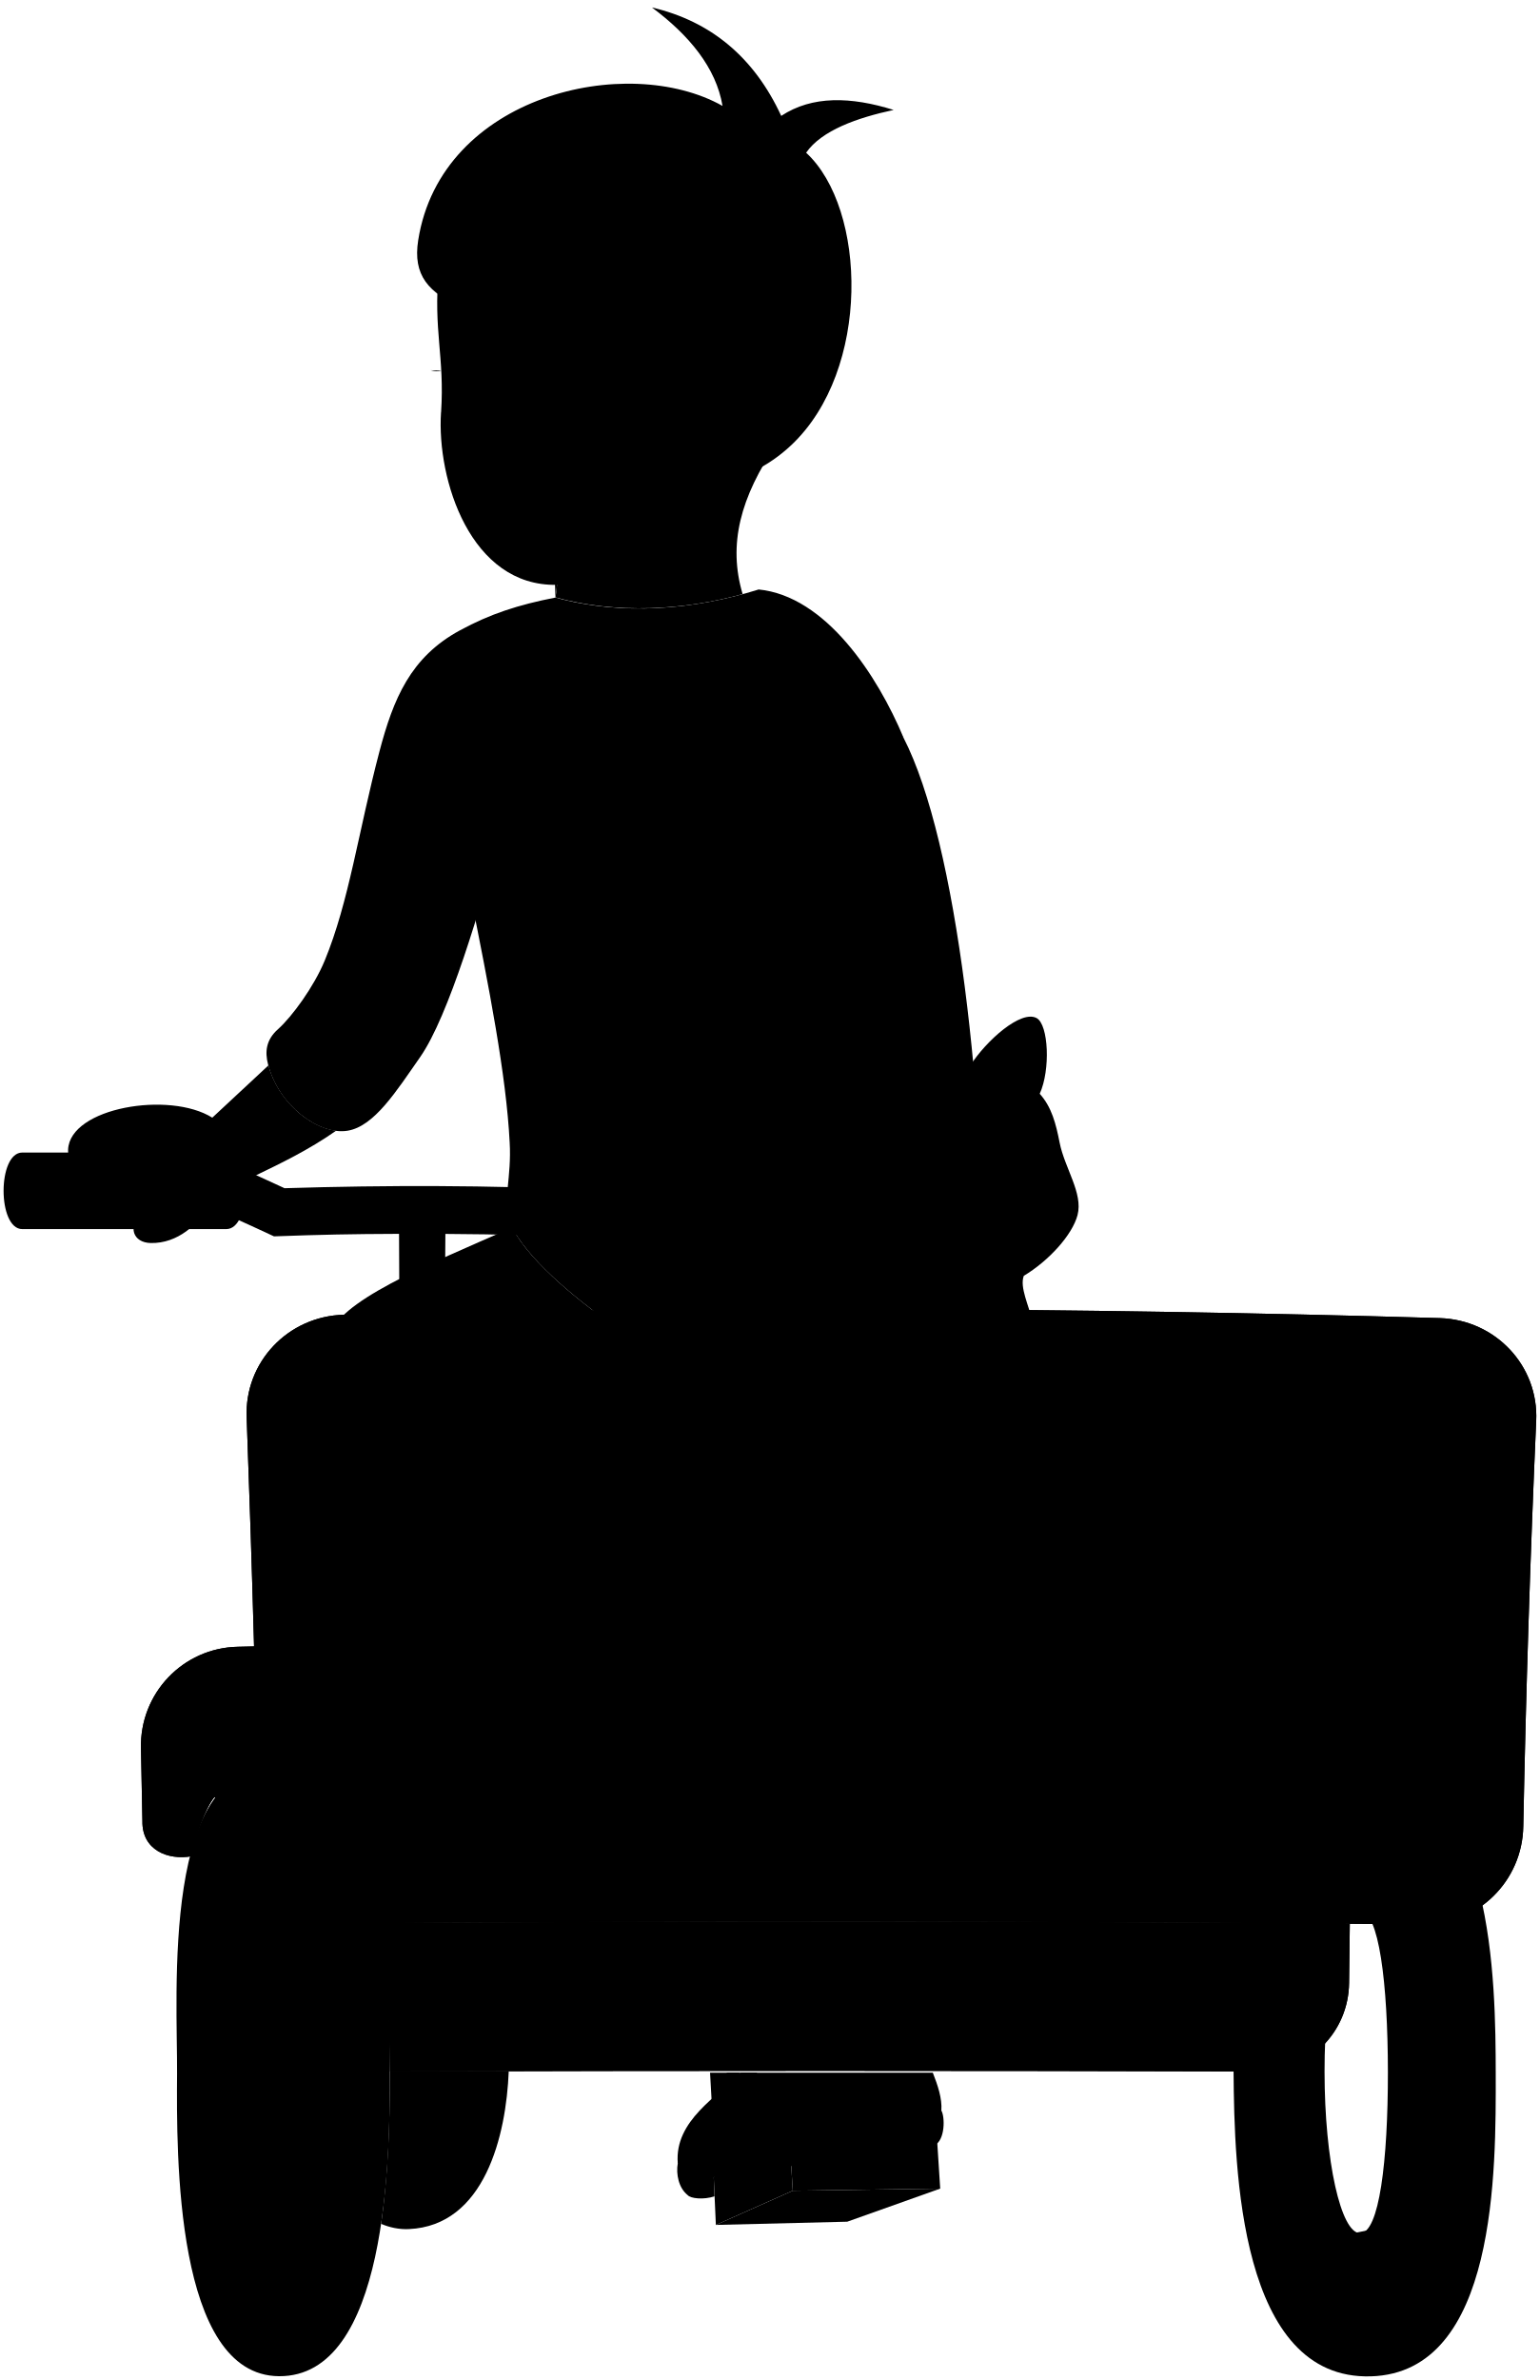
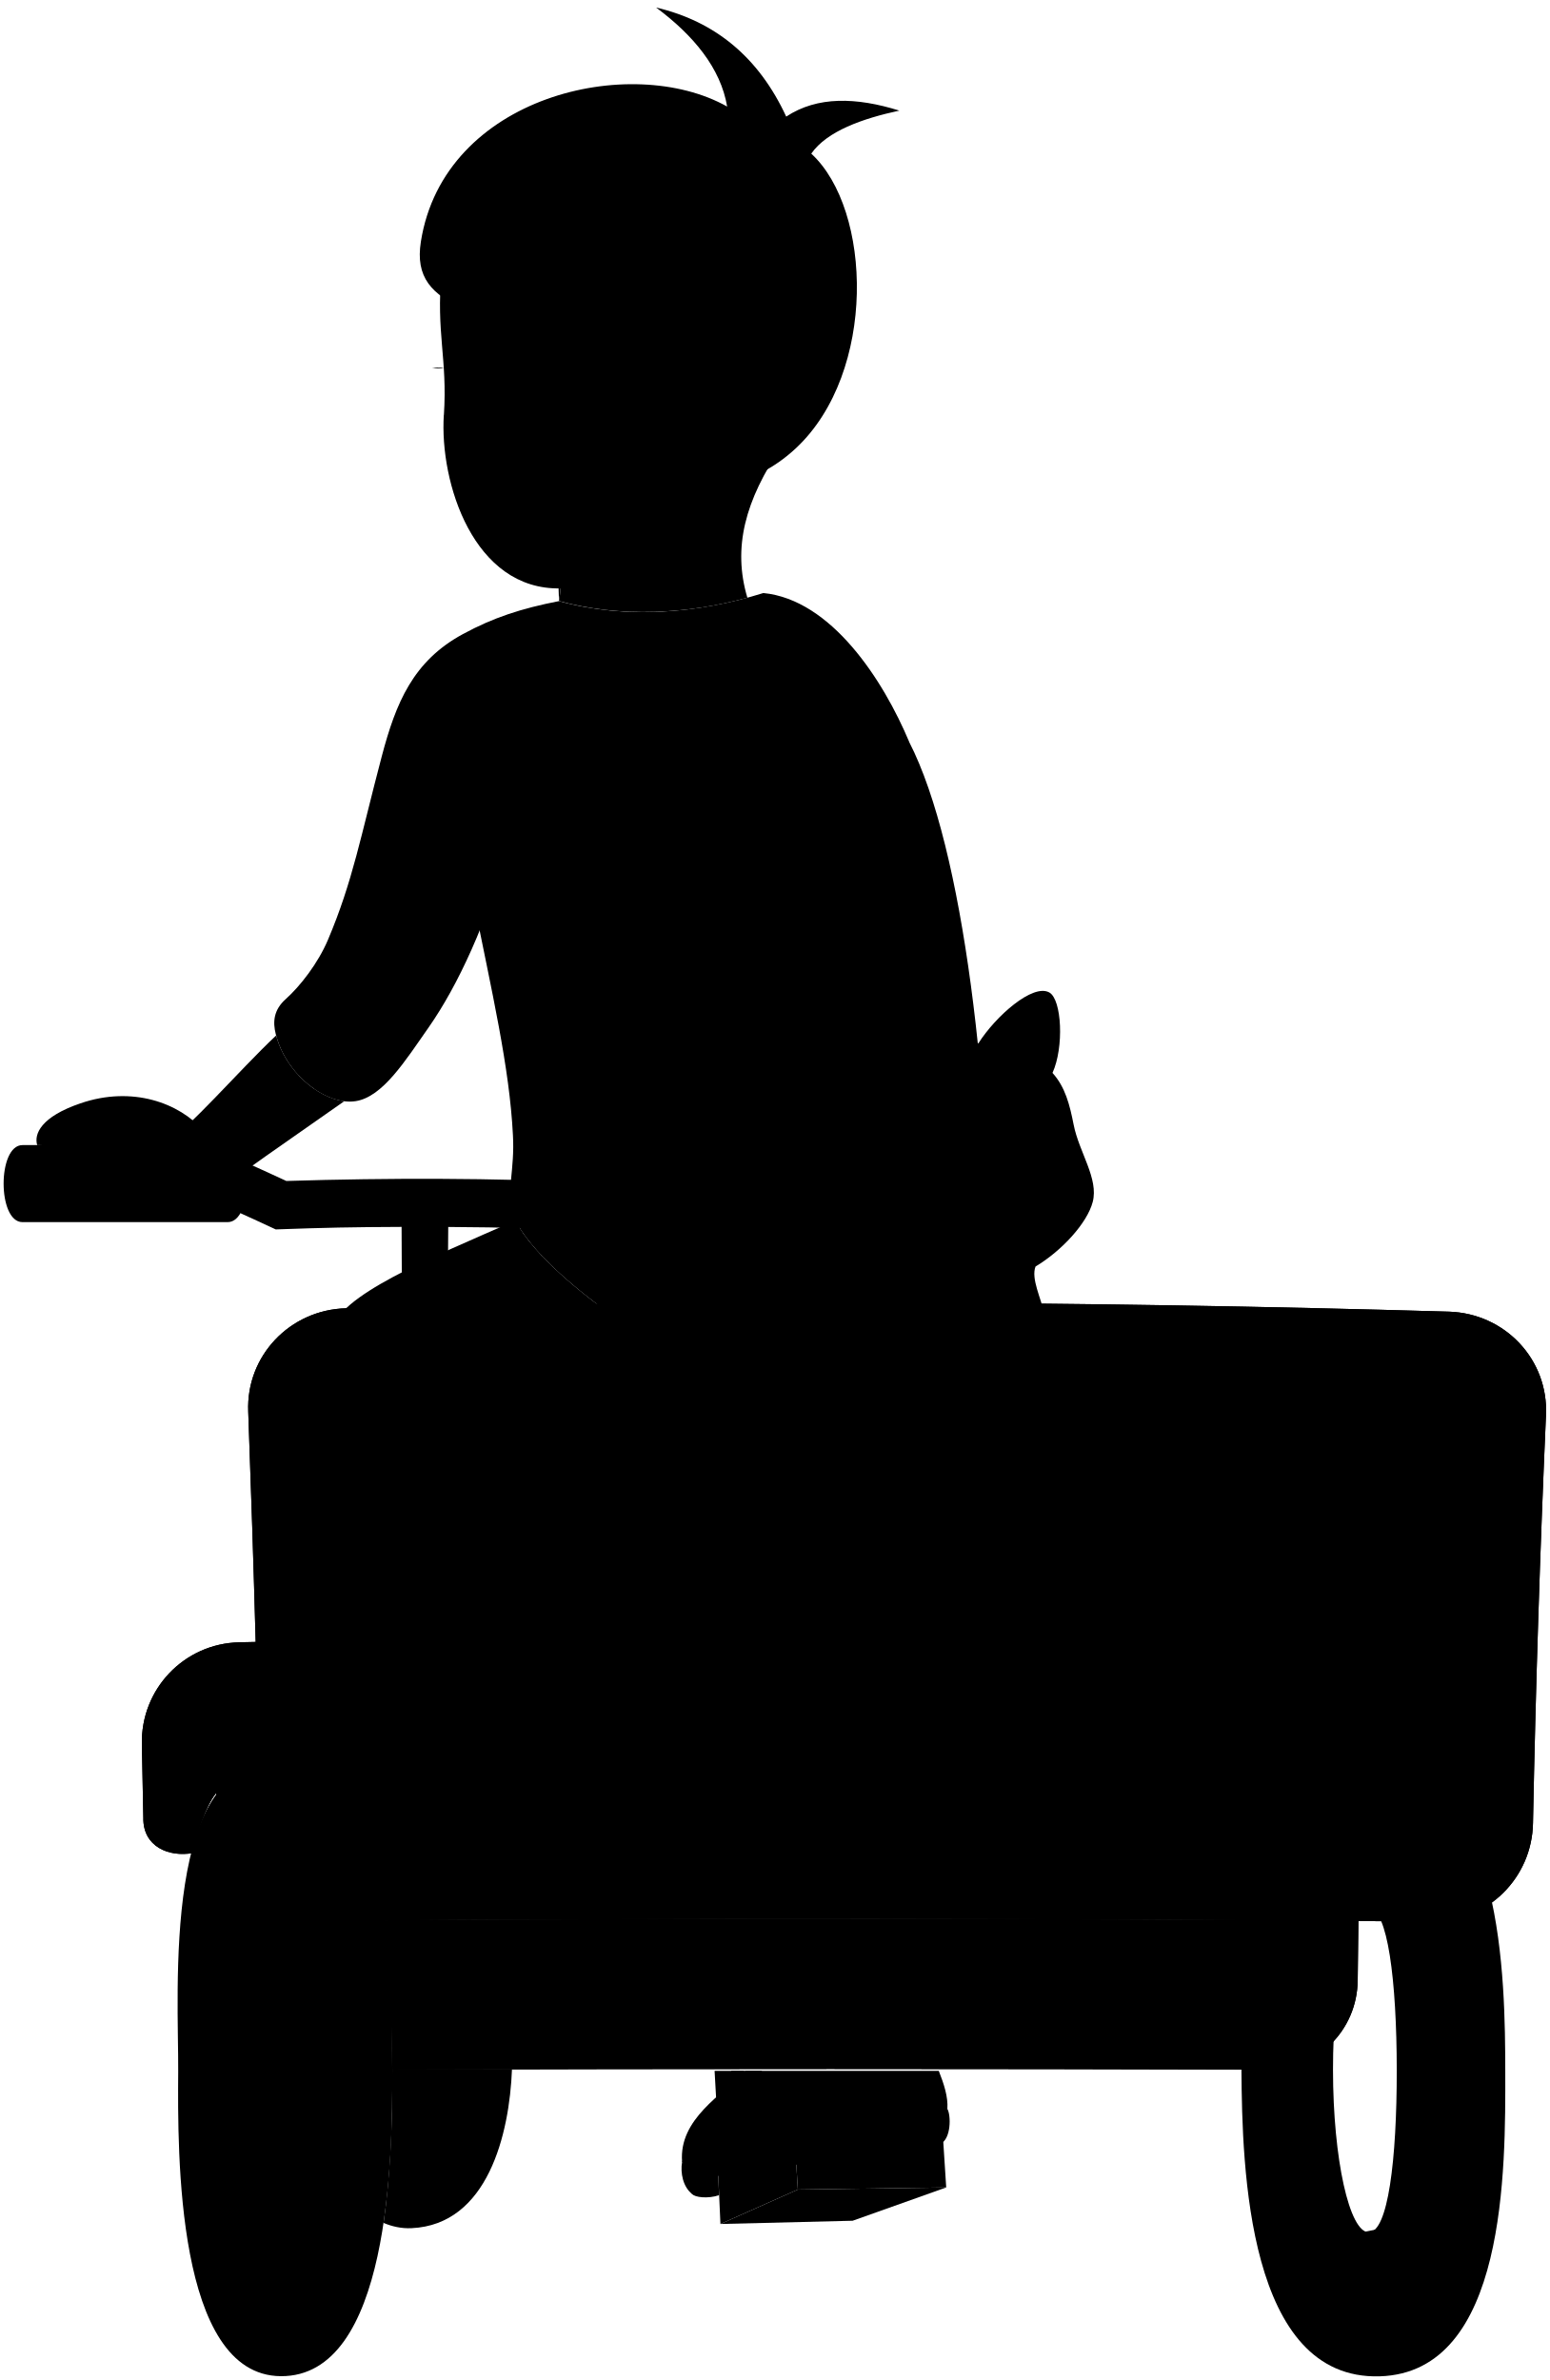
- <svg viewBox="0 0 214.65 331.66">
-   <path class="dullPastDarker" d="m103.29,288.84c-3.2,3.27-9.31,6.66-8.82,12.62l36.74-7.35c.12-1.69-.49-3.48-1.19-5.27h-26.72Z" />
-   <path class="whiteDark" d="m99.6,306.06c-1.53.52-3.38.31-3.75-.17-1.51-2.95.61-3.44,3.6-3.33l.14,3.5Z" />
-   <path class="whiteMedium" d="m131.21,294.11c.51.86.55,4.16-.97,4.85l-30.78,4.44c-1.54.64-3.47,1.39-3.6,2.5-1.25-.97-1.66-2.91-1.39-4.44s5.31-2.69,12.75-6.79c6.79-3.74,22.77-2.58,23.98-.55Z" />
-   <path class="dullPastDark" d="m101.29,288.84l.14,17.75s2.05.27,2.93-.11c.93-.4,1.89-1.42,1.89-2.95l-.74-14.7h-4.22Z" />
+ <svg viewBox="0 0 214.65 329.66">
+   <path class="dullPastDarker" d="m103.29,286.84c-3.2,3.27-9.31,6.66-8.82,12.62l36.74-7.35c.12-1.69-.49-3.48-1.19-5.27h-26.72Z" />
+   <path class="whiteDark" d="m99.6,304.06c-1.53.52-3.38.31-3.75-.17-1.51-2.95.61-3.44,3.6-3.33l.14,3.5Z" />
+   <path class="whiteMedium" d="m131.21,292.11c.51.86.55,4.16-.97,4.85l-30.78,4.44c-1.54.64-3.47,1.39-3.6,2.5-1.25-.97-1.66-2.91-1.39-4.44s5.31-2.69,12.75-6.79c6.79-3.74,22.77-2.58,23.98-.55Z" />
+   <path class="dullPastDark" d="m101.29,286.84l.14,17.75s2.05.27,2.93-.11c.93-.4,1.89-1.42,1.89-2.95l-.74-14.7h-4.22Z" />
  <g class="dullPastMedium">
-     <path d="m82.48,165.83c-14.26-.68-28.56-.69-42.82-.25-2.72-1.26-4.09-1.88-6.84-3.11l.1,7.4c2.12.96,3.17,1.44,5.27,2.42,6.97-.25,10.46-.32,17.43-.35.01,2.77.02,4.16.03,6.93,2.55-.01,3.83,0,6.38.01.02-2.77.03-4.16.05-6.93,8.32.06,12.48.18,20.79.56-.16-2.67-.4-6.68-.4-6.68Z" />
-     <path d="m98.97,288.84l.91,16.22c.14,2.77,3.88,1.52,3.88-1.52l-.74-14.7h-4.05Z" />
+     <path d="m82.48,163.83c-14.26-.68-28.56-.69-42.82-.25-2.72-1.26-4.09-1.88-6.84-3.11l.1,7.4c2.12.96,3.17,1.44,5.27,2.42,6.97-.25,10.46-.32,17.43-.35.01,2.77.02,4.16.03,6.93,2.55-.01,3.83,0,6.38.01.02-2.77.03-4.16.05-6.93,8.32.06,12.48.18,20.79.56-.16-2.67-.4-6.68-.4-6.68Z" />
+     <path d="m98.97,286.84l.91,16.22c.14,2.77,3.88,1.52,3.88-1.52l-.74-14.7h-4.05Z" />
  </g>
  <g class="dullPastDarkest">
-     <polygon points="131.05 304.99 118.09 309.6 99.78 310.05 110.5 305.28 131.05 304.99" />
-     <path d="m54.33,288.67s0,.1,0,.14c.03,7.71-.32,14.9-1.21,21.09,1.15.49,2.49.8,3.88.73,10.55-.48,13.56-13.02,13.91-22.02-6.63.02-9.95.03-16.58.06,0,0,0,0,0,0Z" />
-     <path d="m191.01,246.61c17.22,1.54,17.45,29.57,17.47,42.36.02,13.31.24,41.65-17.39,42.18-18.34.55-19.05-28.92-19.15-42.36-.09-12.64.51-43.85,19.07-42.18Zm-6.39,42.1c.01,12.42,2.28,22.49,4.95,22.49,2.67,0,3.89-10.05,3.88-22.45-.01-12.4-1.25-22.46-3.92-22.49-2.67-.03-4.92,10.02-4.91,22.44Z" />
-     <path d="m24.68,288.96c-.08,11.21-.3,42.06,14.2,42.17,15.08.12,15.51-30.33,15.45-42.32-.06-12.14.3-40.2-15.36-42.17-16.64-2.09-14.21,31.59-14.29,42.32Z" />
+     <polygon points="131.05 302.99 118.09 307.6 99.78 308.05 110.5 303.28 131.05 302.99" />
+     <path d="m54.33,286.67s0,.1,0,.14c.03,7.71-.32,14.9-1.21,21.09,1.15.49,2.49.8,3.88.73,10.55-.48,13.56-13.02,13.91-22.02-6.63.02-9.95.03-16.58.06,0,0,0,0,0,0Z" />
+     <path d="m191.01,244.61c17.22,1.54,17.45,29.57,17.47,42.36.02,13.31.24,41.65-17.39,42.18-18.34.55-19.05-28.92-19.15-42.36-.09-12.64.51-43.85,19.07-42.18Zm-6.39,42.1c.01,12.42,2.28,22.49,4.95,22.49,2.67,0,3.89-10.05,3.88-22.45-.01-12.4-1.25-22.46-3.92-22.49-2.67-.03-4.92,10.02-4.91,22.44Z" />
+     <path d="m24.68,286.96c-.08,11.21-.3,42.06,14.2,42.17,15.08.12,15.51-30.33,15.45-42.32-.06-12.14.3-40.2-15.36-42.17-16.64-2.09-14.21,31.59-14.29,42.32Z" />
  </g>
-   <polygon class="dullPastDarker" points="110.05 297.99 99.48 303.35 99.78 310.05 110.5 305.28 110.05 297.99" />
+   <polygon class="dullPastDarker" points="110.05 295.99 99.48 301.35 99.78 308.05 110.5 303.28 110.05 295.99" />
  <g class="dullPastDark">
-     <polygon points="110.5 305.28 131.05 304.99 130.6 297.99 110.05 297.99 110.5 305.28" />
-     <path d="m31.53,171.28H3.11c-3.48,0-3.48-10.67,0-10.67h28.42c3.53,0,3.53,10.67,0,10.67Z" />
-     <path d="m87.4,185.97c-6.02-3.97-13.57-10.07-16-14.91-11.97,5.25-24.76,10.47-25.45,15.32l41.45-.42Z" />
+     <polygon points="110.5 303.28 131.05 302.99 130.6 295.99 110.05 295.99 110.5 303.28" />
+     <path d="m31.53,169.28H3.11c-3.48,0-3.48-10.67,0-10.67h28.42c3.53,0,3.53,10.67,0,10.67Z" />
+     <path d="m87.4,183.97c-6.02-3.97-13.57-10.07-16-14.91-11.97,5.25-24.76,10.47-25.45,15.32l41.45-.42Z" />
  </g>
-   <path class="whiteLight" d="m70.9,169.89c1.45,4.34,7.92,10.04,13.87,14.28h52.54c.02-30.83-3.82-66.66-11.38-81.38-19.69-28.97-48.11-20.22-60.44,21.49,2.65,13.2,5.08,25.55,5.55,34.94.28,4.71-.94,8.26-.14,10.67Z" />
-   <path class="dullPastMediumDark" d="m105.7,82.14c9.43.91,16.64,12.06,20.24,20.66-7.21-6.79-14.67-12.66-21.07-15.11-4.32,1.29-8.8,2.12-13.45,2.22-2.63,12.75-9.7,23.15-21.49,25.79-2.93,10.79-7.4,25.93-11.37,31.61-3.29,4.7-6.38,9.66-10.12,10.26-4.03.65-9.66-3.57-11.09-9.29-.42-1.66-.31-3.34,1.39-4.85,1.98-1.77,5.02-5.94,6.52-9.57,3.39-8.2,4.69-17.99,7.62-29.11,1.94-7.35,4.32-13.17,11.23-16.91,4.22-2.29,8.1-3.55,13.31-4.57,9.34,2.57,19.37,1.68,28.28-1.11Z" />
+   <path class="whiteLight" d="m70.9,167.89c1.45,4.34,7.92,10.04,13.87,14.28h52.54c.02-30.83-3.82-64.66-11.38-79.38-19.69-28.97-48.11-20.22-60.44,21.49,2.65,13.2,5.08,23.55,5.55,32.94.28,4.71-.94,8.26-.14,10.67Z" />
+   <path class="dullPastMediumDark" d="m105.7,82.14c9.43.91,16.64,12.06,20.24,20.66-7.21-6.79-14.67-12.66-21.07-15.11-4.32,1.29-8.8,2.12-13.45,2.22-2.63,12.75-9.19,24.41-20.98,27.05-2.93,10.79-7.07,19.62-11.04,25.3-3.29,4.7-6.38,9.66-10.12,10.26-4.03.65-9.66-3.57-11.09-9.29-.42-1.66-.31-3.34,1.39-4.85,1.98-1.77,4.46-4.94,5.84-8.2,3.46-8.17,4.52-14.31,7.46-25.44,1.94-7.35,4.32-13.17,11.23-16.91,4.22-2.29,8.1-3.55,13.31-4.57,9.34,2.57,19.37,1.68,28.28-1.11Z" />
  <g class="dullPastLight">
    <path d="m61.47,57.46c-.61,9.39,4.12,24.3,16.17,24.04-.05.68-.13,1.27-.22,1.75,8.57,2.36,17.88,1.8,26.09-.46-2.06-6.93-.33-13.49,4.78-21l-47.13-24.12c-.79,8.43.83,11.98.32,19.8Z" />
-     <path d="m46.85,157.57c-3.74-.46-8.12-4.21-9.44-9.1l-7.82,7.28c-5.96-3.74-19.82-1.41-20.1,4.44-.12,2.49,2.36,5.27,4.3,6.65,1.6,1.14,3.65,1.95,5.88,2.24-1.89,1.87-1.13,4.08,1.33,4.14,3.8.08,6.65-2.63,8.32-5.41,1.57-2.62,9.84-4.85,17.53-10.24Z" />
+     <path d="m28.2,156.64c-3.35-3.87-9.88-6.28-17.07-3.81-5.44,1.86-6.44,4.23-5.98,5.78,6.02,0,4.43,4.62,11.52,6.97,3.42,1.13,6.09-.08,8.27.27,3.33.53,5.09-.76,6.42-1.71,1.75-1.75.53-3.81-3.16-7.5Z" />
+     <path d="m30.72,164.58c1.37-1.19,9.27-6.66,16.96-12.05-3.74-.46-8.12-4.21-9.44-9.1-5.09,4.79-12.56,13.46-14.56,14.09" />
  </g>
  <g class="bennettOverlapLine">
    <path d="m73.77,58.87c-1.25,2.63-3,4.11-4.44,2.63" />
    <path d="m77.42,83.25c.42-2.5.55-6.1-.28-8.32" />
-     <path d="m29.59,155.75c-2.08,1.8-4.16,3.88-4.85,4.16" />
-     <path d="m19.61,169.06c2.24.15,4.11-.29,5.82-.97" />
  </g>
  <path class="dullPastDarkest" d="m108.89,16.15c4.33-2.85,9.7-2.69,15.67-.83-5.06,1.09-10.02,2.83-12.2,5.96,8.44,7.77,9.08,30.27-2.08,40.76-6.5,6.11-12.89,4.99-15.53,7.9-4.3-4.57-15.85-2.89-20.98-11.07,3.44-10.43-4.11-15.39-6.19-8.39l-2.25.4c.09-1.96,0-6.2-.71-7.95-4.93-2.07-7.1-4.59-6.33-9.45,3.18-20.2,29.11-26.2,42.42-18.72-.9-5.34-4.67-9.87-9.84-13.72,8.22,1.93,14.24,6.94,18.02,15.11Z" />
  <path class="hairOverlapLine" d="m64.62,42.93c1.34.64,2.73,1.14,4.16,1.52" />
-   <path class="dullPastMediumDark" d="m115.68,174.19c1.74,3.75-2.94,6.32-5.29,9.98h33.53c-.52-2.28-1.82-4.8-1.22-6.38,3.47-2.08,6.76-5.69,7.49-8.46.8-3.06-1.79-6.52-2.5-10.12-.51-2.6-1.1-4.94-2.77-6.79,1.52-3.33,1.23-9.62-.42-10.54-2.16-1.2-7.02,3.09-9.29,6.65-3.74-.28-8.04,0-11.09.83-1.36-2.75-5.43-6.88-6.79-6.52-2.97.79-3.84,6.11-3.19,10.95.48,3.61-3.35,9.86,1.52,20.38Z" />
+   <path class="dullPastMediumDark" d="m114.83,171.61c1.84,3.97-3.11,6.69-5.59,10.56h35.47c-.55-2.41-1.93-5.08-1.29-6.74,3.67-2.2,7.15-6.02,7.92-8.94.85-3.23-1.89-6.89-2.64-10.7-.54-2.75-1.16-5.22-2.93-7.18,1.61-3.52,1.3-10.17-.44-11.14-2.28-1.27-7.43,3.27-9.82,7.04-3.96-.29-8.5,0-11.73.88-1.44-2.91-5.74-7.28-7.18-6.89-3.14.83-4.06,6.46-3.37,11.58.51,3.82-3.55,10.42,1.61,21.55Z" />
  <g class="dullPastDark">
-     <path d="m52.82,267.98c.98,5.92,1.47,12.9,1.52,20.69,40.45-.12,80.9-.12,121.35,0,6.78.03,12.28-5.48,12.35-12.35.04-3.3.06-4.95.1-8.26-45.11-.35-90.21-.38-135.32-.08Z" />
-     <path d="m52.82,267.98c.98,5.92,1.47,12.9,1.52,20.69,40.45-.12,80.9-.12,121.35,0,6.78.03,12.28-5.48,12.35-12.35.04-3.3.06-4.95.1-8.26-45.11-.35-90.21-.38-135.32-.08Z" />
+     <path d="m52.82,265.98c.98,5.92,1.47,12.9,1.52,20.69,40.45-.12,80.9-.12,121.35,0,6.78.03,12.28-5.48,12.35-12.35.04-3.3.06-4.95.1-8.26-45.11-.35-90.21-.38-135.32-.08Z" />
+     <path d="m52.82,265.98c.98,5.92,1.47,12.9,1.52,20.69,40.45-.12,80.9-.12,121.35,0,6.78.03,12.28-5.48,12.35-12.35.04-3.3.06-4.95.1-8.26-45.11-.35-90.21-.38-135.32-.08Z" />
  </g>
  <g class="dullPastMedium">
-     <path d="m29.9,250.4c.88,1.21.85,4.02.92,5.97.26,7.65,6.43,11.75,13.26,11.69,51.43-.4,102.86-.36,154.3.11,7.6.08,13.82-6.03,13.94-13.67.37-18.84.97-37.67,1.8-56.5.36-7.63-5.62-14.07-13.44-14.32-50.92-1.49-101.82-1.66-152.75-.47-7.81.21-13.86,6.63-13.55,14.3.39,10.64.74,21.28,1.03,31.92-.9.02-1.36.03-2.26.05-7.66.16-13.68,6.5-13.5,14.14.09,4.06.13,6.09.2,10.16-.07,4.02,3.54,5.49,6.87,4.89.49-2.65,1.82-6.56,3.17-8.25Z" />
-     <path d="m29.9,250.4c.88,1.21.85,4.02.92,5.97.26,7.65,6.43,11.75,13.26,11.69,51.43-.4,102.86-.36,154.3.11,7.6.08,13.82-6.03,13.94-13.67.37-18.84.97-37.67,1.8-56.5.36-7.63-5.62-14.07-13.44-14.32-50.92-1.49-101.82-1.66-152.75-.47-7.81.21-13.86,6.63-13.55,14.3.39,10.64.74,21.28,1.03,31.92-.9.02-1.36.03-2.26.05-7.66.16-13.68,6.5-13.5,14.14.09,4.06.13,6.09.2,10.16-.07,4.02,3.54,5.49,6.87,4.89.49-2.65,1.82-6.56,3.17-8.25Z" />
+     <path d="m29.9,248.4c.88,1.21.85,4.02.92,5.97.26,7.65,6.43,11.75,13.26,11.69,51.43-.4,102.86-.36,154.3.11,7.6.08,13.82-6.03,13.94-13.67.37-18.84.97-37.67,1.8-56.5.36-7.63-5.62-14.07-13.44-14.32-50.92-1.49-101.82-1.66-152.75-.47-7.81.21-13.86,6.63-13.55,14.3.39,10.64.74,21.28,1.03,31.92-.9.02-1.36.03-2.26.05-7.66.16-13.68,6.5-13.5,14.14.09,4.06.13,6.09.2,10.16-.07,4.02,3.54,5.49,6.87,4.89.49-2.65,1.82-6.56,3.17-8.25Z" />
+     <path d="m29.9,248.4c.88,1.21.85,4.02.92,5.97.26,7.65,6.43,11.75,13.26,11.69,51.43-.4,102.86-.36,154.3.11,7.6.08,13.82-6.03,13.94-13.67.37-18.84.97-37.67,1.8-56.5.36-7.63-5.62-14.07-13.44-14.32-50.92-1.49-101.82-1.66-152.75-.47-7.81.21-13.86,6.63-13.55,14.3.39,10.64.74,21.28,1.03,31.92-.9.02-1.36.03-2.26.05-7.66.16-13.68,6.5-13.5,14.14.09,4.06.13,6.09.2,10.16-.07,4.02,3.54,5.49,6.87,4.89.49-2.65,1.82-6.56,3.17-8.25Z" />
  </g>
  <g class="rickshawOverlapLine">
-     <path d="m190.65,310.8c-.66,1.24-1.48,2.06-2.75,2.67-1.15.55-2.24.57-3.34-.08-.48-.29-.92-.68-1.24-1.13" />
-     <path d="m33.82,313.31c.46.56,1.27.61,1.87.27.77-.43.99-1.43,1.27-2.18,1.31-6.22,1.36-9.9,1.38-22.53.01-12.62-.69-22.57-1.6-22.56" />
-     <path d="m29.9,250.4c-.73-2.35-2.43-4.13-4.77-3.67" />
+     <path d="m190.65,308.8c-.66,1.24-1.48,2.06-2.75,2.67-1.15.55-2.24.57-3.34-.08-.48-.29-.92-.68-1.24-1.13" />
+     <path d="m33.82,311.31c.46.56,1.27.61,1.87.27.77-.43.99-1.43,1.27-2.18,1.31-6.22,1.36-9.9,1.38-22.53.01-12.62-.69-22.57-1.6-22.56" />
+     <path d="m29.9,248.4c-.73-2.35-2.43-4.13-4.77-3.67" />
  </g>
  <g class="flatPastLight">
-     <path d="m55.09,240.82c6.16-.08,9.23-.12,15.39-.18,10.31-.1,10.43,15.77.15,15.85-6.14.05-9.2.07-15.34.14-10.32.11-10.55-15.67-.2-15.81Z" />
-     <path d="m179.32,240.85c6.16.08,9.23.13,15.39.24,10.31.17,10.03,15.88-.25,15.75-6.14-.08-9.2-.12-15.34-.18-10.32-.11-10.15-15.94.2-15.8Z" />
+     <path d="m55.09,238.82c6.16-.08,9.23-.12,15.39-.18,10.31-.1,10.43,15.77.15,15.85-6.14.05-9.2.07-15.34.14-10.32.11-10.55-15.67-.2-15.81Z" />
+     <path d="m179.32,238.85c6.16.08,9.23.13,15.39.24,10.31.17,10.03,15.88-.25,15.75-6.14-.08-9.2-.12-15.34-.18-10.32-.11-10.15-15.94.2-15.8Z" />
  </g>
-   <path class="bennettDisplayLine" d="m60.04,51.6c.57.15,1.06.17,1.47.02" />
+   <path class="bennettDisplayLine" d="m59.85,50.92c.57.15,1.19.18,1.6.02" />
</svg>
